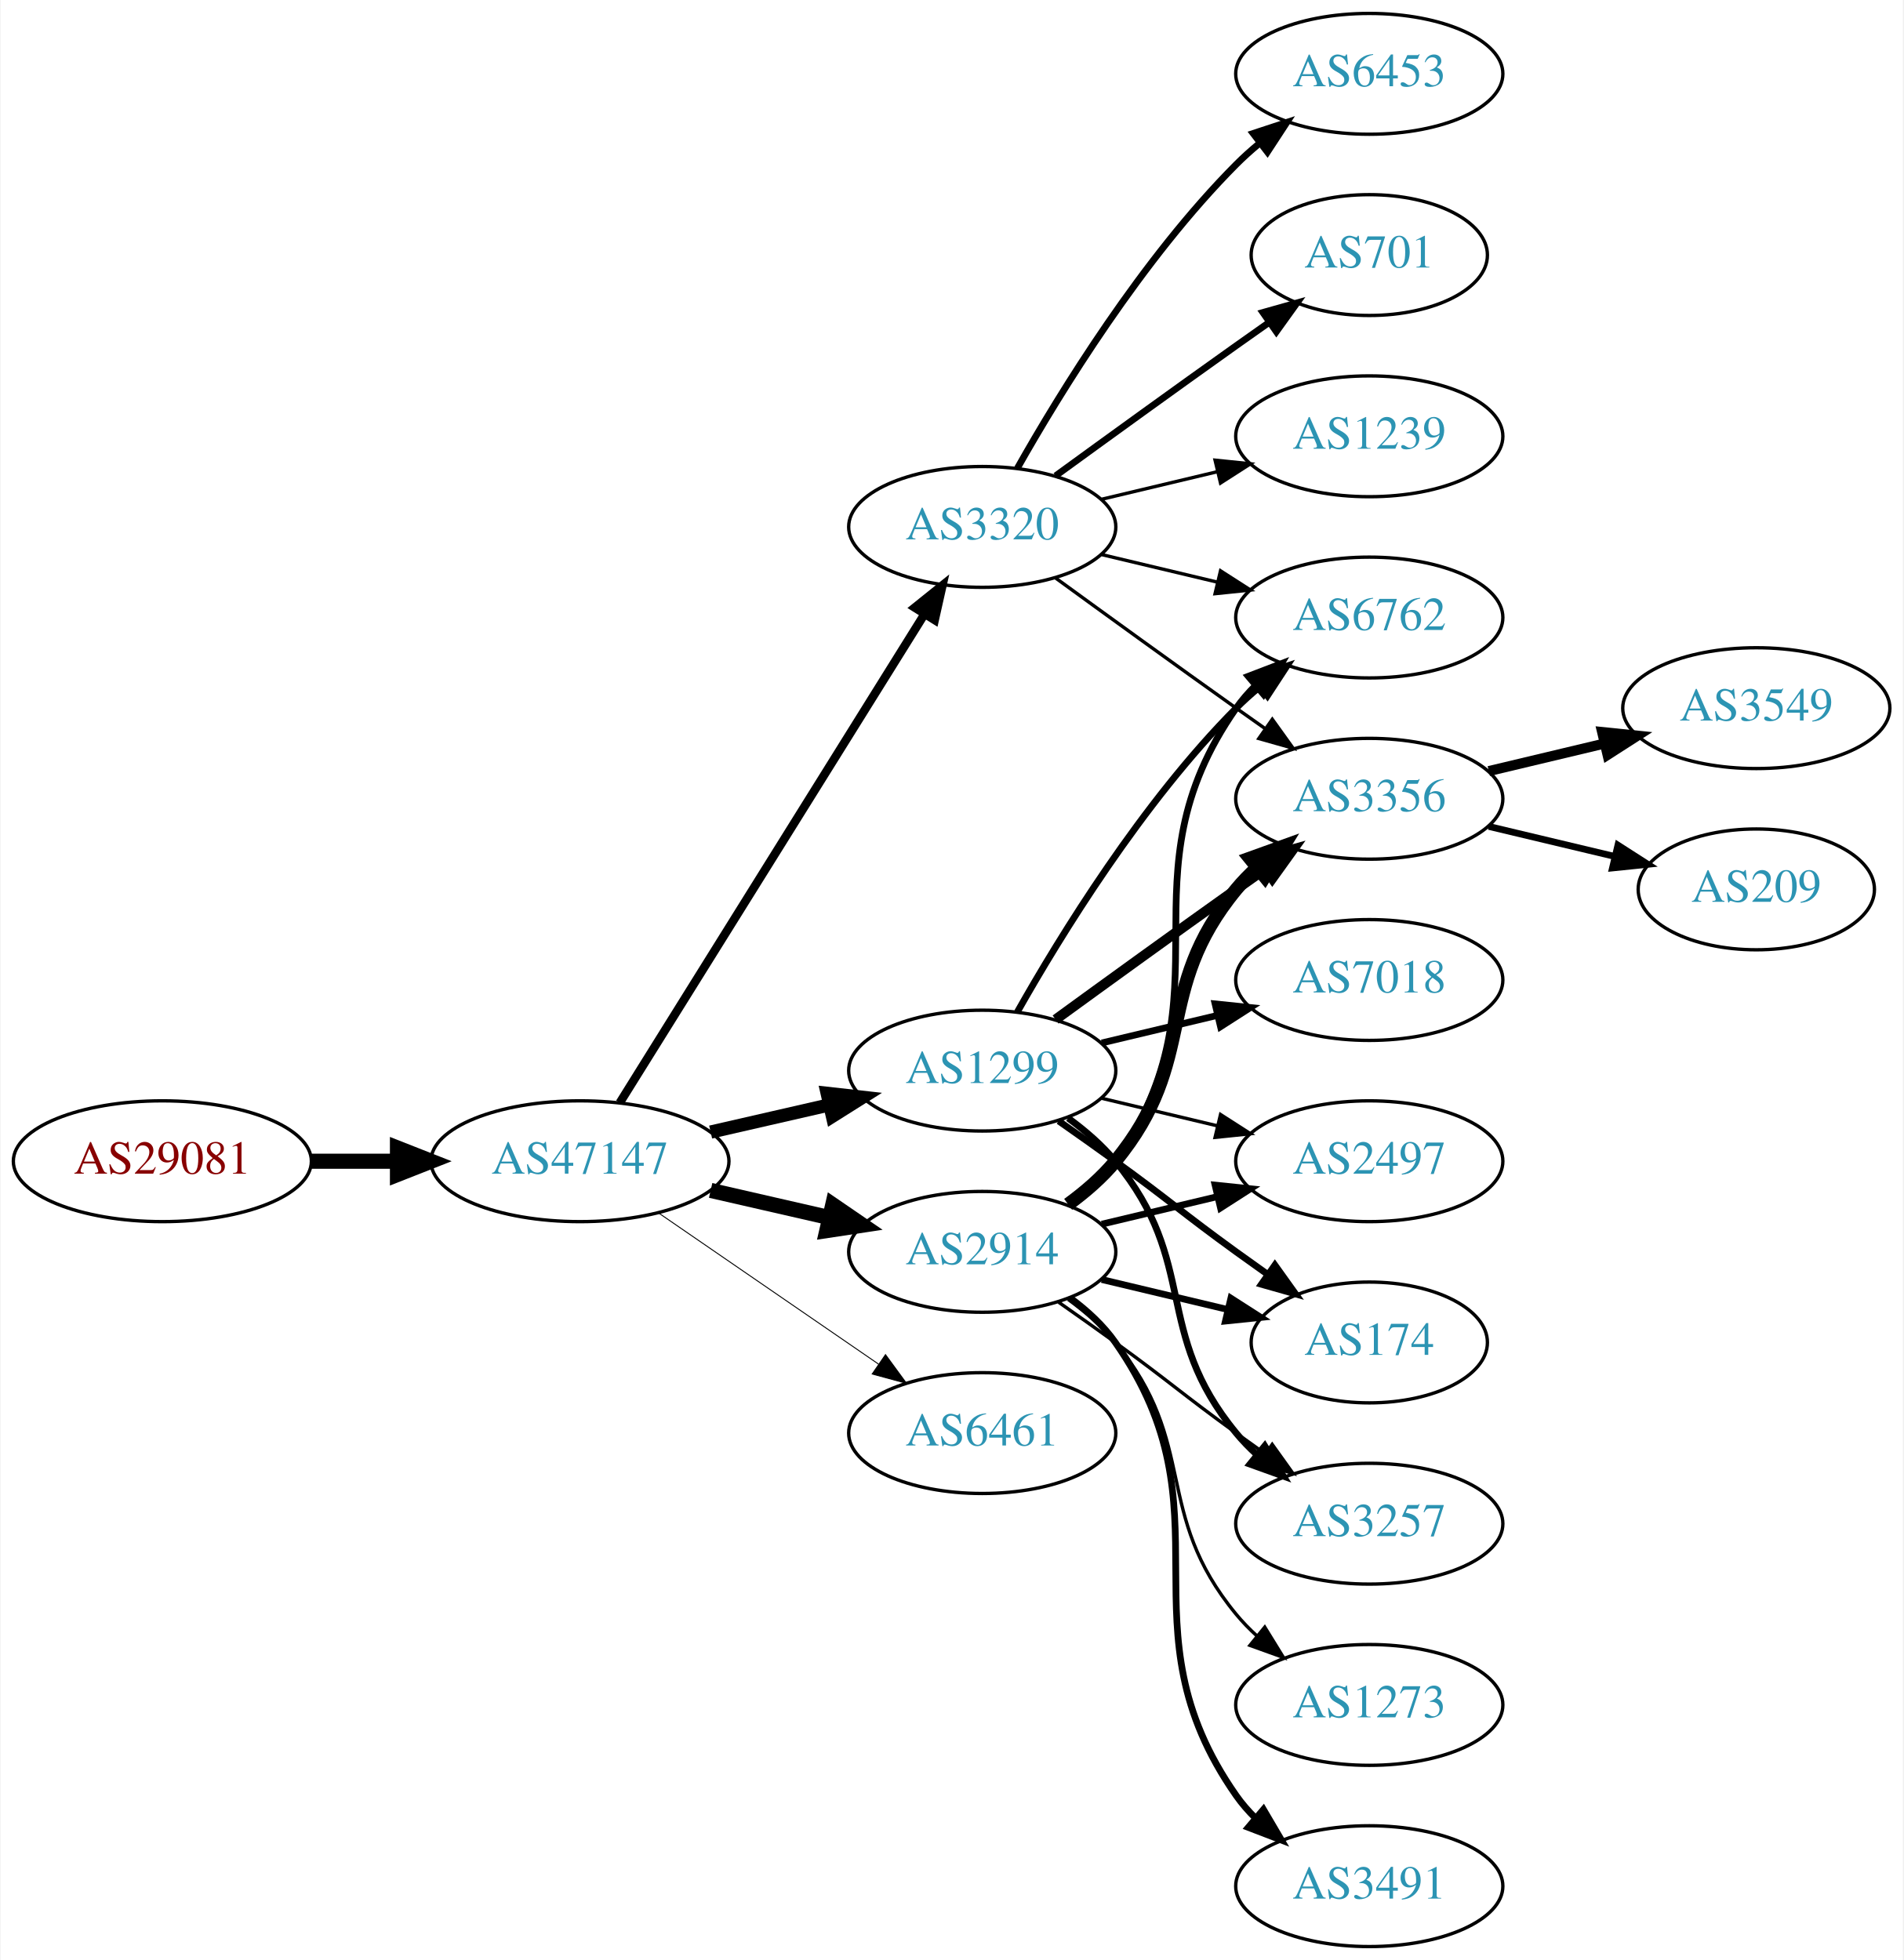
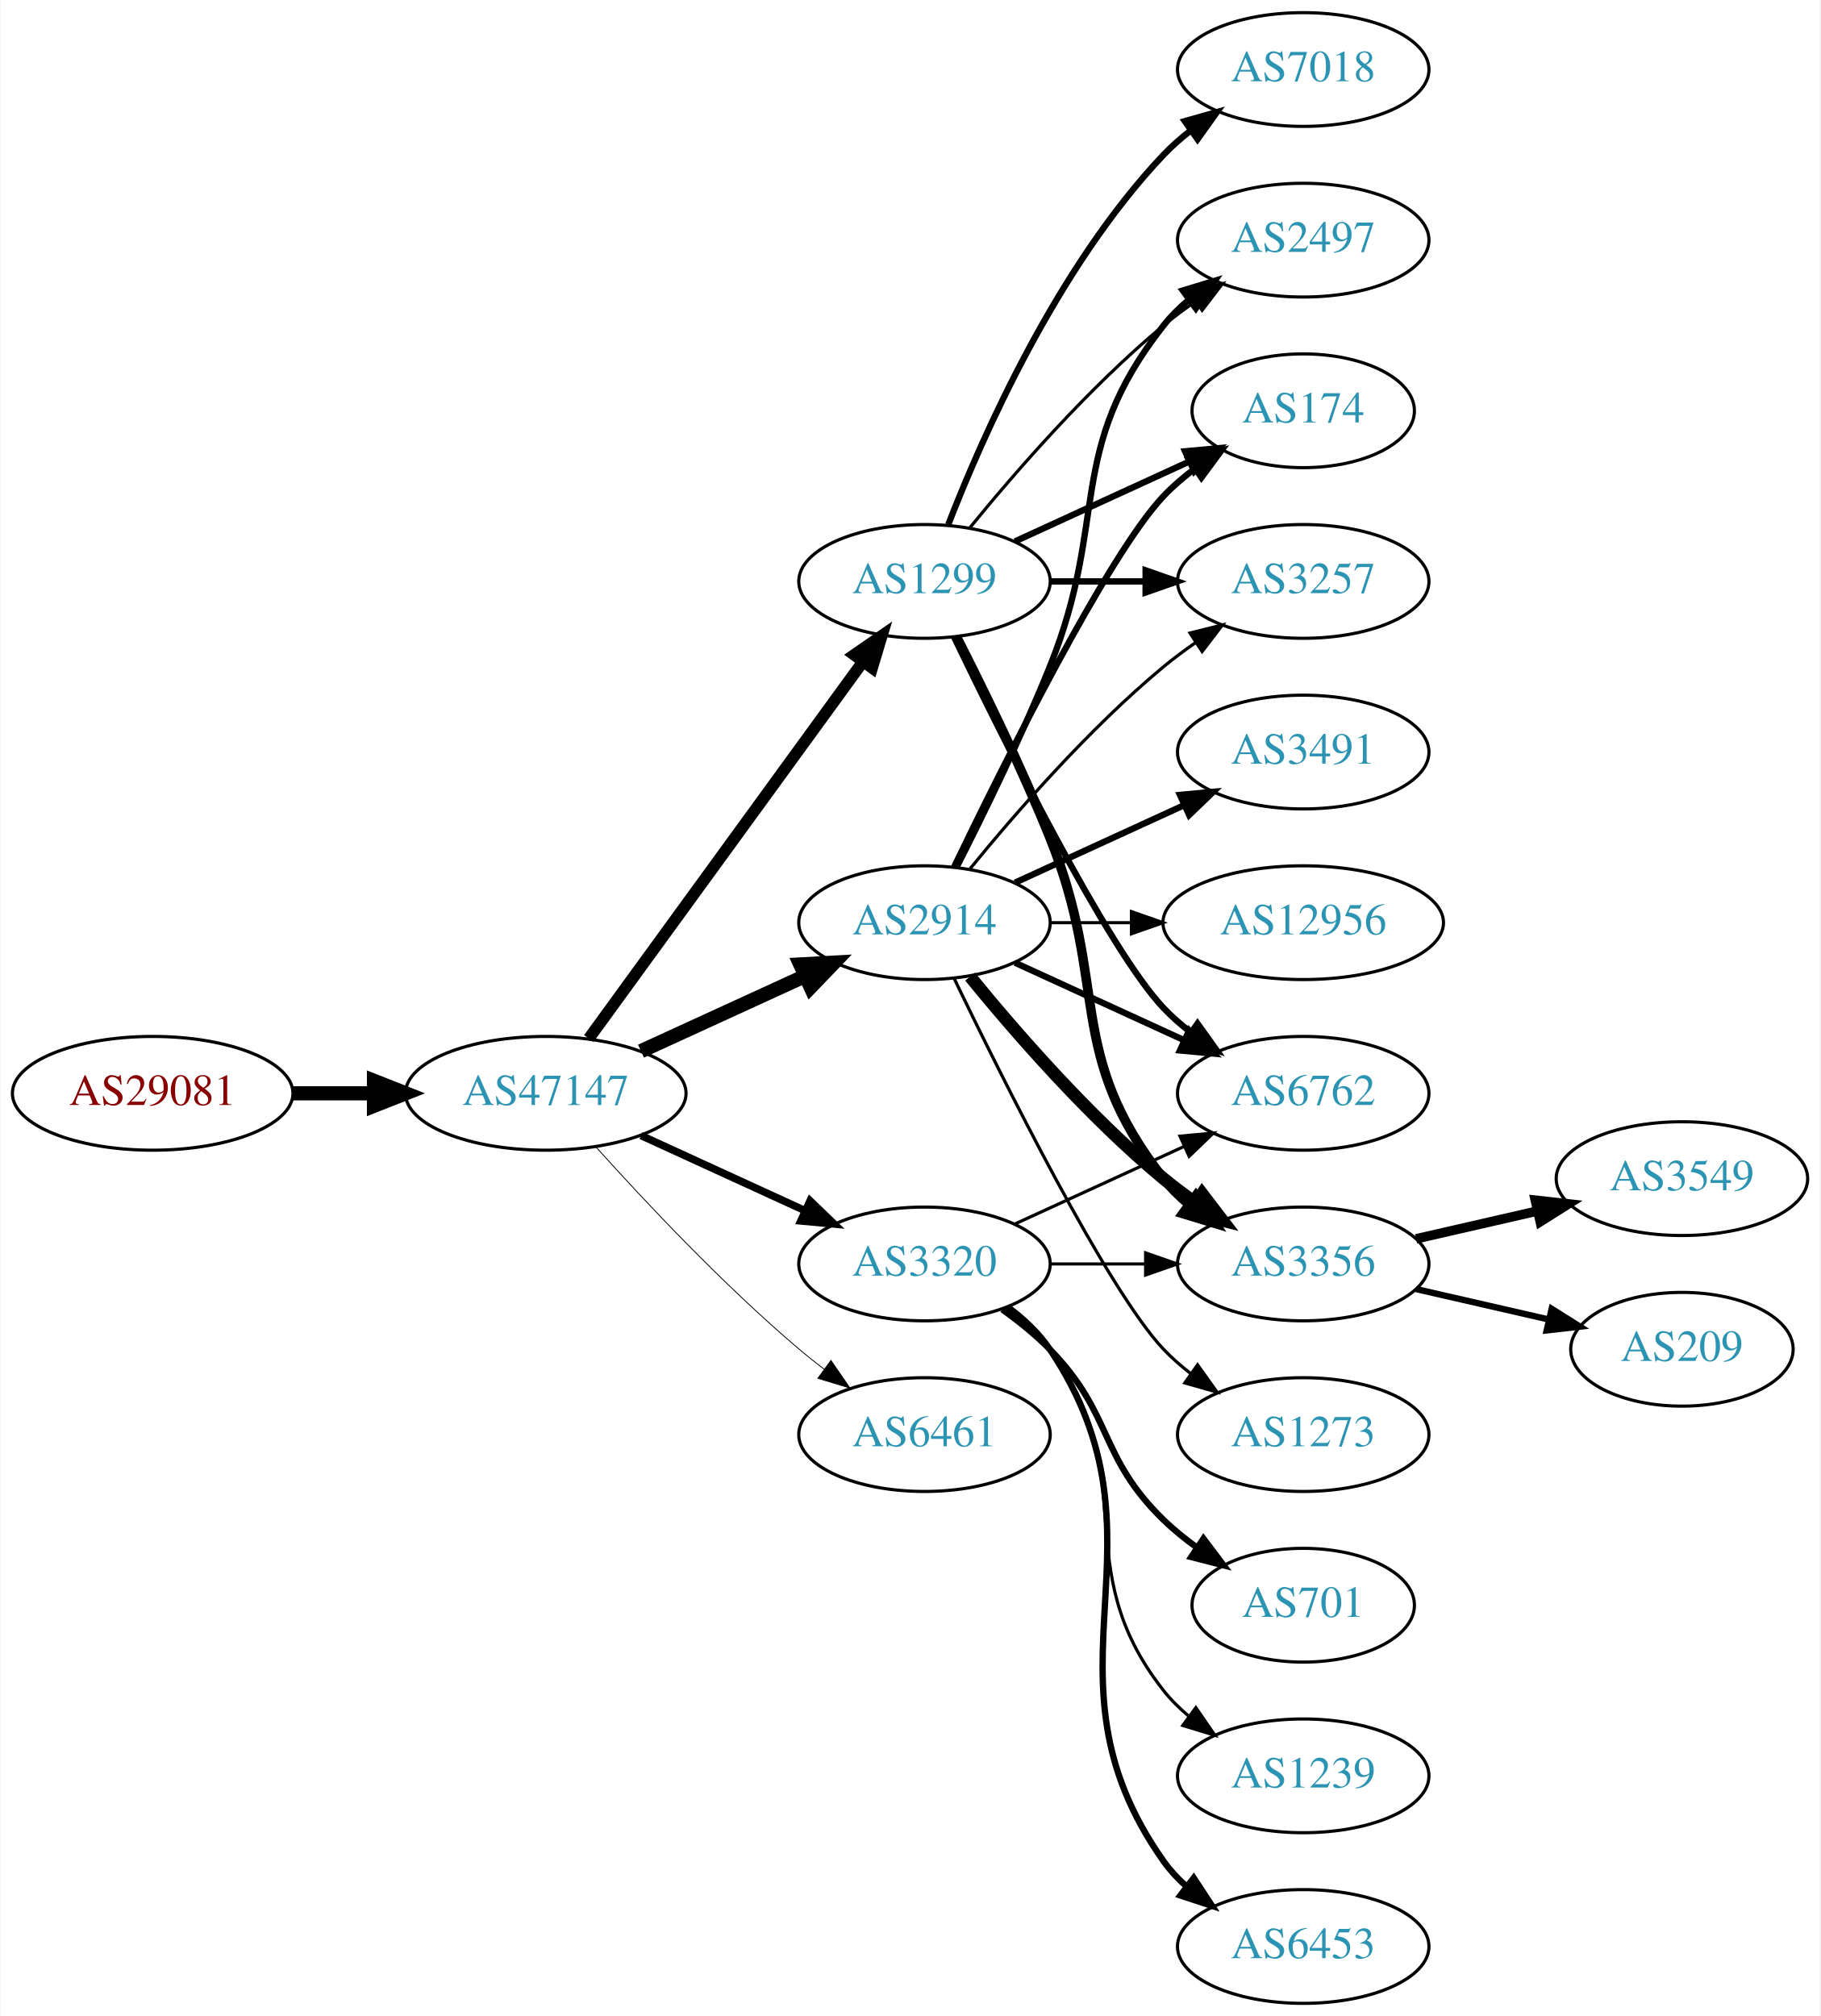
- <svg xmlns="http://www.w3.org/2000/svg" xmlns:xlink="http://www.w3.org/1999/xlink" width="567pt" height="584pt" viewBox="0.00 0.00 566.66 584.00">
-   <g id="graph0" class="graph" transform="scale(1 1) rotate(0) translate(4 580)">
-     <polygon fill="white" stroke="none" points="-4,4 -4,-580 562.663,-580 562.663,4 -4,4" />
+ <svg xmlns="http://www.w3.org/2000/svg" xmlns:xlink="http://www.w3.org/1999/xlink" width="576pt" height="638pt" viewBox="0.00 0.00 575.76 638.00">
+   <g id="graph0" class="graph" transform="scale(1 1) rotate(0) translate(4 634)">
+     <polygon fill="white" stroke="none" points="-4,4 -4,-634 571.762,-634 571.762,4 -4,4" />
    <g id="node1" class="node">
      <g id="a_node1">
        <a xlink:href="/asn/29081" xlink:title="AS29081 ~ WVNET-AT-AS [AT]">
-           <ellipse fill="#ffffff" stroke="black" cx="44.196" cy="-234" rx="44.393" ry="18" />
-           <text text-anchor="middle" x="44.196" y="-230.3" font-family="Times,serif" font-size="14.00" fill="#880000">AS29081</text>
+           <ellipse fill="#ffffff" stroke="black" cx="44.196" cy="-288" rx="44.393" ry="18" />
+           <text text-anchor="middle" x="44.196" y="-284.3" font-family="Times,serif" font-size="14.00" fill="#880000">AS29081</text>
        </a>
      </g>
    </g>
    <g id="node2" class="node">
      <g id="a_node2">
        <a xlink:href="/asn/47147" xlink:title="AS47147 ~ ANEXIA Internetdienstleistungs GmbH [AT]">
-           <ellipse fill="#ffffff" stroke="black" cx="168.588" cy="-234" rx="44.393" ry="18" />
-           <text text-anchor="middle" x="168.588" y="-230.3" font-family="Times,serif" font-size="14.00" fill="#2c94b3">AS47147</text>
+           <ellipse fill="#ffffff" stroke="black" cx="168.588" cy="-288" rx="44.393" ry="18" />
+           <text text-anchor="middle" x="168.588" y="-284.3" font-family="Times,serif" font-size="14.00" fill="#2c94b3">AS47147</text>
        </a>
      </g>
    </g>
    <g id="edge1" class="edge">
-       <path fill="none" stroke="black" stroke-width="4.5" d="M88.692,-234C96.898,-234 105.569,-234 114.041,-234" />
-       <polygon fill="black" stroke="black" stroke-width="4.5" points="114.233,-237.938 124.233,-234 114.233,-230.063 114.233,-237.938" />
+       <path fill="none" stroke="black" stroke-width="4.5" d="M88.692,-288C96.898,-288 105.569,-288 114.041,-288" />
+       <polygon fill="black" stroke="black" stroke-width="4.5" points="114.233,-291.938 124.233,-288 114.233,-284.063 114.233,-291.938" />
    </g>
    <g id="node3" class="node">
      <g id="a_node3">
        <a xlink:href="/asn/2914" xlink:title="AS2914 ~ NTT America, Inc. [US]">
-           <ellipse fill="#ffffff" stroke="black" cx="288.431" cy="-207" rx="39.794" ry="18" />
-           <text text-anchor="middle" x="288.431" y="-203.3" font-family="Times,serif" font-size="14.00" fill="#2c94b3">AS2914</text>
+           <ellipse fill="#ffffff" stroke="black" cx="288.431" cy="-342" rx="39.794" ry="18" />
+           <text text-anchor="middle" x="288.431" y="-338.3" font-family="Times,serif" font-size="14.00" fill="#2c94b3">AS2914</text>
        </a>
      </g>
    </g>
    <g id="edge2" class="edge">
-       <path fill="none" stroke="black" stroke-width="4.5" d="M207.523,-225.308C218.764,-222.733 231.176,-219.889 242.799,-217.226" />
-       <polygon fill="black" stroke="black" stroke-width="4.5" points="243.893,-221.015 252.761,-214.943 242.134,-213.339 243.893,-221.015" />
+       <path fill="none" stroke="black" stroke-width="4.5" d="M198.718,-301.348C214.329,-308.502 233.727,-317.391 250.399,-325.03" />
+       <polygon fill="black" stroke="black" stroke-width="4.5" points="249.119,-328.775 259.851,-329.362 252.4,-321.616 249.119,-328.775" />
    </g>
    <g id="node4" class="node">
      <g id="a_node4">
-         <a xlink:href="/asn/1299" xlink:title="AS1299 ~ Telia Carrier [EU]">
-           <ellipse fill="#ffffff" stroke="black" cx="288.431" cy="-261" rx="39.794" ry="18" />
-           <text text-anchor="middle" x="288.431" y="-257.3" font-family="Times,serif" font-size="14.00" fill="#2c94b3">AS1299</text>
+         <a xlink:href="/asn/3320" xlink:title="AS3320 ~ DTAG [DE]">
+           <ellipse fill="#ffffff" stroke="black" cx="288.431" cy="-234" rx="39.794" ry="18" />
+           <text text-anchor="middle" x="288.431" y="-230.3" font-family="Times,serif" font-size="14.00" fill="#2c94b3">AS3320</text>
        </a>
      </g>
    </g>
    <g id="edge3" class="edge">
-       <path fill="none" stroke="black" stroke-width="3.938" d="M207.523,-242.692C218.764,-245.267 231.176,-248.111 242.799,-250.774" />
-       <polygon fill="black" stroke="black" stroke-width="3.938" points="242.232,-254.235 252.761,-253.057 243.795,-247.412 242.232,-254.235" />
+       <path fill="none" stroke="black" stroke-width="2.382" d="M198.718,-274.652C214.329,-267.498 233.727,-258.609 250.399,-250.97" />
+       <polygon fill="black" stroke="black" stroke-width="2.382" points="252.218,-253.986 259.851,-246.638 249.302,-247.622 252.218,-253.986" />
    </g>
    <g id="node5" class="node">
      <g id="a_node5">
-         <a xlink:href="/asn/3320" xlink:title="AS3320 ~ DTAG [DE]">
-           <ellipse fill="#ffffff" stroke="black" cx="288.431" cy="-423" rx="39.794" ry="18" />
-           <text text-anchor="middle" x="288.431" y="-419.3" font-family="Times,serif" font-size="14.00" fill="#2c94b3">AS3320</text>
+         <a xlink:href="/asn/1299" xlink:title="AS1299 ~ Telia Carrier [EU]">
+           <ellipse fill="#ffffff" stroke="black" cx="288.431" cy="-450" rx="39.794" ry="18" />
+           <text text-anchor="middle" x="288.431" y="-446.3" font-family="Times,serif" font-size="14.00" fill="#2c94b3">AS1299</text>
        </a>
      </g>
    </g>
    <g id="edge4" class="edge">
-       <path fill="none" stroke="black" stroke-width="2.531" d="M180.463,-251.442C201.247,-284.775 246.707,-357.686 271.136,-396.866" />
-       <polygon fill="black" stroke="black" stroke-width="2.531" points="268.321,-398.966 276.582,-405.6 274.261,-395.263 268.321,-398.966" />
+       <path fill="none" stroke="black" stroke-width="3.706" d="M182.199,-305.337C203.02,-333.96 244.683,-391.233 268.871,-424.486" />
+       <polygon fill="black" stroke="black" stroke-width="3.706" points="266.197,-426.76 274.91,-432.788 271.858,-422.642 266.197,-426.76" />
    </g>
    <g id="node6" class="node">
      <g id="a_node6">
        <a xlink:href="/asn/6461" xlink:title="AS6461 ~ Zayo Bandwidth [US]">
-           <ellipse fill="#ffffff" stroke="black" cx="288.431" cy="-153" rx="39.794" ry="18" />
-           <text text-anchor="middle" x="288.431" y="-149.3" font-family="Times,serif" font-size="14.00" fill="#2c94b3">AS6461</text>
+           <ellipse fill="#ffffff" stroke="black" cx="288.431" cy="-180" rx="39.794" ry="18" />
+           <text text-anchor="middle" x="288.431" y="-176.3" font-family="Times,serif" font-size="14.00" fill="#2c94b3">AS6461</text>
        </a>
      </g>
    </g>
    <g id="edge5" class="edge">
-       <path fill="none" stroke="black" stroke-width="0.281" d="M192.031,-218.574C210.612,-205.802 237.173,-187.545 257.553,-173.537" />
-       <polygon fill="black" stroke="black" stroke-width="0.281" points="259.609,-176.371 265.867,-167.822 255.643,-170.602 259.609,-176.371" />
+       <path fill="none" stroke="black" stroke-width="0.265" d="M184.521,-270.956C199.847,-253.903 224.782,-227.35 248.784,-207 251.281,-204.883 253.942,-202.768 256.653,-200.707" />
+       <polygon fill="black" stroke="black" stroke-width="0.265" points="258.819,-203.459 264.83,-194.734 254.69,-197.806 258.819,-203.459" />
+     </g>
+     <g id="node7" class="node">
+       <g id="a_node7">
+         <a xlink:href="/asn/6762" xlink:title="AS6762 ~ TELECOM ITALIA SPARKLE S.p.A. [IT]">
+           <ellipse fill="#ffffff" stroke="black" cx="408.273" cy="-288" rx="39.794" ry="18" />
+           <text text-anchor="middle" x="408.273" y="-284.3" font-family="Times,serif" font-size="14.00" fill="#2c94b3">AS6762</text>
+         </a>
+       </g>
+     </g>
+     <g id="edge6" class="edge">
+       <path fill="none" stroke="black" stroke-width="2" d="M317.06,-329.339C333.017,-322.027 353.287,-312.739 370.57,-304.819" />
+       <polygon fill="black" stroke="black" stroke-width="2" points="372.185,-307.929 379.818,-300.581 369.269,-301.565 372.185,-307.929" />
+     </g>
+     <g id="node8" class="node">
+       <g id="a_node8">
+         <a xlink:href="/asn/3356" xlink:title="AS3356 ~ Level 3 Parent, LLC [US]">
+           <ellipse fill="#ffffff" stroke="black" cx="408.273" cy="-234" rx="39.794" ry="18" />
+           <text text-anchor="middle" x="408.273" y="-230.3" font-family="Times,serif" font-size="14.00" fill="#2c94b3">AS3356</text>
+         </a>
+       </g>
+     </g>
+     <g id="edge7" class="edge">
+       <path fill="none" stroke="black" stroke-width="4" d="M302.85,-324.935C316.964,-307.625 340.379,-280.655 364.077,-261 367.294,-258.332 370.794,-255.73 374.365,-253.259" />
+       <polygon fill="black" stroke="black" stroke-width="4" points="376.288,-256.183 382.721,-247.764 372.442,-250.334 376.288,-256.183" />
+     </g>
+     <g id="node9" class="node">
+       <g id="a_node9">
+         <a xlink:href="/asn/2497" xlink:title="AS2497 ~ Internet Initiative Japan Inc. [JP]">
+           <ellipse fill="#ffffff" stroke="black" cx="408.273" cy="-558" rx="39.794" ry="18" />
+           <text text-anchor="middle" x="408.273" y="-554.3" font-family="Times,serif" font-size="14.00" fill="#2c94b3">AS2497</text>
+         </a>
+       </g>
+     </g>
+     <g id="edge8" class="edge">
+       <path fill="none" stroke="black" stroke-width="2" d="M298.511,-359.417C306.78,-375.634 319.042,-400.603 328.077,-423 347.007,-469.922 332.779,-491.246 364.077,-531 366.402,-533.953 369.146,-536.67 372.105,-539.147" />
+       <polygon fill="black" stroke="black" stroke-width="2" points="370.165,-542.064 380.302,-545.145 374.298,-536.415 370.165,-542.064" />
    </g>
    <g id="node10" class="node">
      <g id="a_node10">
-         <a xlink:href="/asn/6762" xlink:title="AS6762 ~ TELECOM ITALIA SPARKLE S.p.A. [IT]">
-           <ellipse fill="#ffffff" stroke="black" cx="403.724" cy="-396" rx="39.794" ry="18" />
-           <text text-anchor="middle" x="403.724" y="-392.3" font-family="Times,serif" font-size="14.00" fill="#2c94b3">AS6762</text>
-         </a>
-       </g>
-     </g>
-     <g id="edge19" class="edge">
-       <path fill="none" stroke="black" stroke-width="2" d="M314.59,-220.716C319.654,-224.455 324.51,-228.904 328.077,-234 363.691,-284.869 328.464,-318.131 364.077,-369 365.75,-371.389 367.705,-373.635 369.832,-375.733" />
-       <polygon fill="black" stroke="black" stroke-width="2" points="367.672,-378.49 377.564,-382.284 372.196,-373.149 367.672,-378.49" />
+         <a xlink:href="/asn/174" xlink:title="AS174 ~ Cogent Communications [US]">
+           <ellipse fill="#ffffff" stroke="black" cx="408.273" cy="-504" rx="35.194" ry="18" />
+           <text text-anchor="middle" x="408.273" y="-500.3" font-family="Times,serif" font-size="14.00" fill="#2c94b3">AS174</text>
+         </a>
+       </g>
+     </g>
+     <g id="edge9" class="edge">
+       <path fill="none" stroke="black" stroke-width="2" d="M297.778,-359.595C313.245,-391.732 346.39,-458.34 364.077,-477 367.02,-480.105 370.394,-483.001 373.929,-485.655" />
+       <polygon fill="black" stroke="black" stroke-width="2" points="372.115,-488.654 382.348,-491.397 376.059,-482.871 372.115,-488.654" />
    </g>
    <g id="node11" class="node">
      <g id="a_node11">
-         <a xlink:href="/asn/3356" xlink:title="AS3356 ~ Level 3 Parent, LLC [US]">
-           <ellipse fill="#ffffff" stroke="black" cx="403.724" cy="-342" rx="39.794" ry="18" />
-           <text text-anchor="middle" x="403.724" y="-338.3" font-family="Times,serif" font-size="14.00" fill="#2c94b3">AS3356</text>
-         </a>
-       </g>
-     </g>
-     <g id="edge18" class="edge">
-       <path fill="none" stroke="black" stroke-width="4" d="M314.012,-221.156C319.106,-224.872 324.12,-229.201 328.077,-234 353.142,-264.394 339.013,-284.606 364.077,-315 365.932,-317.25 368.02,-319.396 370.238,-321.424" />
-       <polygon fill="black" stroke="black" stroke-width="4" points="368.174,-324.256 378.143,-327.844 372.587,-318.823 368.174,-324.256" />
+         <a xlink:href="/asn/3491" xlink:title="AS3491 ~ PCCW Global, Inc. [US]">
+           <ellipse fill="#ffffff" stroke="black" cx="408.273" cy="-396" rx="39.794" ry="18" />
+           <text text-anchor="middle" x="408.273" y="-392.3" font-family="Times,serif" font-size="14.00" fill="#2c94b3">AS3491</text>
+         </a>
+       </g>
+     </g>
+     <g id="edge10" class="edge">
+       <path fill="none" stroke="black" stroke-width="2" d="M317.06,-354.661C333.017,-361.973 353.287,-371.261 370.57,-379.181" />
+       <polygon fill="black" stroke="black" stroke-width="2" points="369.269,-382.435 379.818,-383.419 372.185,-376.071 369.269,-382.435" />
    </g>
    <g id="node12" class="node">
      <g id="a_node12">
-         <a xlink:href="/asn/2497" xlink:title="AS2497 ~ Internet Initiative Japan Inc. [JP]">
-           <ellipse fill="#ffffff" stroke="black" cx="403.724" cy="-234" rx="39.794" ry="18" />
-           <text text-anchor="middle" x="403.724" y="-230.3" font-family="Times,serif" font-size="14.00" fill="#2c94b3">AS2497</text>
-         </a>
-       </g>
-     </g>
-     <g id="edge17" class="edge">
-       <path fill="none" stroke="black" stroke-width="2" d="M324.038,-215.248C334.909,-217.838 347.064,-220.735 358.506,-223.462" />
-       <polygon fill="black" stroke="black" stroke-width="2" points="357.789,-226.889 368.328,-225.803 359.412,-220.08 357.789,-226.889" />
+         <a xlink:href="/asn/12956" xlink:title="AS12956 ~ TELXIUS [ES]">
+           <ellipse fill="#ffffff" stroke="black" cx="408.273" cy="-342" rx="44.393" ry="18" />
+           <text text-anchor="middle" x="408.273" y="-338.3" font-family="Times,serif" font-size="14.00" fill="#2c94b3">AS12956</text>
+         </a>
+       </g>
+     </g>
+     <g id="edge11" class="edge">
+       <path fill="none" stroke="black" d="M328.343,-342C336.446,-342 345.121,-342 353.648,-342" />
+       <polygon fill="black" stroke="black" points="353.925,-345.5 363.925,-342 353.925,-338.5 353.925,-345.5" />
    </g>
    <g id="node13" class="node">
      <g id="a_node13">
-         <a xlink:href="/asn/174" xlink:title="AS174 ~ Cogent Communications [US]">
-           <ellipse fill="#ffffff" stroke="black" cx="403.724" cy="-180" rx="35.194" ry="18" />
-           <text text-anchor="middle" x="403.724" y="-176.3" font-family="Times,serif" font-size="14.00" fill="#2c94b3">AS174</text>
-         </a>
-       </g>
-     </g>
-     <g id="edge20" class="edge">
-       <path fill="none" stroke="black" stroke-width="2" d="M324.038,-198.752C335.833,-195.942 349.137,-192.771 361.405,-189.847" />
-       <polygon fill="black" stroke="black" stroke-width="2" points="362.494,-193.186 371.41,-187.463 360.871,-186.376 362.494,-193.186" />
+         <a xlink:href="/asn/3257" xlink:title="AS3257 ~ GTT [DE]">
+           <ellipse fill="#ffffff" stroke="black" cx="408.273" cy="-450" rx="39.794" ry="18" />
+           <text text-anchor="middle" x="408.273" y="-446.3" font-family="Times,serif" font-size="14.00" fill="#2c94b3">AS3257</text>
+         </a>
+       </g>
+     </g>
+     <g id="edge12" class="edge">
+       <path fill="none" stroke="black" d="M302.85,-359.065C316.964,-376.375 340.379,-403.345 364.077,-423 367.294,-425.668 370.794,-428.27 374.365,-430.741" />
+       <polygon fill="black" stroke="black" points="372.442,-433.666 382.721,-436.236 376.288,-427.817 372.442,-433.666" />
+     </g>
+     <g id="node14" class="node">
+       <g id="a_node14">
+         <a xlink:href="/asn/1273" xlink:title="AS1273 ~ Vodafone Group PLC [EU]">
+           <ellipse fill="#ffffff" stroke="black" cx="408.273" cy="-180" rx="39.794" ry="18" />
+           <text text-anchor="middle" x="408.273" y="-176.3" font-family="Times,serif" font-size="14.00" fill="#2c94b3">AS1273</text>
+         </a>
+       </g>
+     </g>
+     <g id="edge13" class="edge">
+       <path fill="none" stroke="black" d="M297.778,-324.405C313.245,-292.268 346.39,-225.66 364.077,-207 366.663,-204.272 369.581,-201.706 372.649,-199.323" />
+       <polygon fill="black" stroke="black" points="374.827,-202.07 380.997,-193.457 370.803,-196.342 374.827,-202.07" />
+     </g>
+     <g id="edge25" class="edge">
+       <path fill="none" stroke="black" d="M317.06,-246.661C333.017,-253.973 353.287,-263.261 370.57,-271.181" />
+       <polygon fill="black" stroke="black" points="369.269,-274.435 379.818,-275.419 372.185,-268.071 369.269,-274.435" />
+     </g>
+     <g id="edge26" class="edge">
+       <path fill="none" stroke="black" d="M328.343,-234C337.897,-234 348.246,-234 358.209,-234" />
+       <polygon fill="black" stroke="black" points="358.402,-237.5 368.402,-234 358.402,-230.5 358.402,-237.5" />
+     </g>
+     <g id="node18" class="node">
+       <g id="a_node18">
+         <a xlink:href="/asn/701" xlink:title="AS701 ~ UUNET [US]">
+           <ellipse fill="#ffffff" stroke="black" cx="408.273" cy="-126" rx="35.194" ry="18" />
+           <text text-anchor="middle" x="408.273" y="-122.3" font-family="Times,serif" font-size="14.00" fill="#2c94b3">AS701</text>
+         </a>
+       </g>
+     </g>
+     <g id="edge22" class="edge">
+       <path fill="none" stroke="black" stroke-width="2" d="M313.025,-219.611C318.281,-215.852 323.613,-211.563 328.077,-207 348.25,-186.383 343.384,-173.094 364.077,-153 367.305,-149.866 370.956,-146.911 374.734,-144.188" />
+       <polygon fill="black" stroke="black" stroke-width="2" points="376.713,-147.075 383.094,-138.617 372.832,-141.25 376.713,-147.075" />
+     </g>
+     <g id="node19" class="node">
+       <g id="a_node19">
+         <a xlink:href="/asn/1239" xlink:title="AS1239 ~ Sprint [US]">
+           <ellipse fill="#ffffff" stroke="black" cx="408.273" cy="-72" rx="39.794" ry="18" />
+           <text text-anchor="middle" x="408.273" y="-68.3" font-family="Times,serif" font-size="14.00" fill="#2c94b3">AS1239</text>
+         </a>
+       </g>
+     </g>
+     <g id="edge23" class="edge">
+       <path fill="none" stroke="black" d="M314.362,-220.118C319.438,-216.389 324.356,-211.984 328.077,-207 358.349,-166.458 332.779,-138.754 364.077,-99 366.402,-96.047 369.146,-93.33 372.105,-90.853" />
+       <polygon fill="black" stroke="black" points="374.298,-93.585 380.302,-84.855 370.165,-87.936 374.298,-93.585" />
+     </g>
+     <g id="node20" class="node">
+       <g id="a_node20">
+         <a xlink:href="/asn/6453" xlink:title="AS6453 ~ TATA COMMUNICATIONS (AMERICA) INC [US]">
+           <ellipse fill="#ffffff" stroke="black" cx="408.273" cy="-18" rx="39.794" ry="18" />
+           <text text-anchor="middle" x="408.273" y="-14.3" font-family="Times,serif" font-size="14.00" fill="#2c94b3">AS6453</text>
+         </a>
+       </g>
+     </g>
+     <g id="edge24" class="edge">
+       <path fill="none" stroke="black" stroke-width="2" d="M314.75,-220.393C319.806,-216.649 324.617,-212.169 328.077,-207 369.102,-145.706 321.498,-105.225 364.077,-45 366.068,-42.184 368.455,-39.599 371.071,-37.24" />
+       <polygon fill="black" stroke="black" stroke-width="2" points="373.624,-39.694 379.44,-30.838 369.371,-34.135 373.624,-39.694" />
+     </g>
+     <g id="edge19" class="edge">
+       <path fill="none" stroke="black" stroke-width="2" d="M297.778,-432.405C313.245,-400.268 346.39,-333.66 364.077,-315 366.663,-312.272 369.581,-309.706 372.649,-307.323" />
+       <polygon fill="black" stroke="black" stroke-width="2" points="374.827,-310.07 380.997,-301.457 370.803,-304.342 374.827,-310.07" />
+     </g>
+     <g id="edge15" class="edge">
+       <path fill="none" stroke="black" stroke-width="3" d="M298.511,-432.583C306.78,-416.366 319.042,-391.397 328.077,-369 347.007,-322.078 332.779,-300.754 364.077,-261 366.402,-258.047 369.146,-255.33 372.105,-252.853" />
+       <polygon fill="black" stroke="black" stroke-width="3" points="374.298,-255.585 380.302,-246.855 370.165,-249.936 374.298,-255.585" />
+     </g>
+     <g id="edge16" class="edge">
+       <path fill="none" stroke="black" d="M302.85,-467.065C316.964,-484.375 340.379,-511.345 364.077,-531 367.294,-533.668 370.794,-536.27 374.365,-538.741" />
+       <polygon fill="black" stroke="black" points="372.442,-541.666 382.721,-544.236 376.288,-535.817 372.442,-541.666" />
+     </g>
+     <g id="edge18" class="edge">
+       <path fill="none" stroke="black" stroke-width="2" d="M317.06,-462.661C333.476,-470.183 354.457,-479.798 372.054,-487.861" />
+       <polygon fill="black" stroke="black" stroke-width="2" points="370.883,-491.174 381.432,-492.158 373.799,-484.811 370.883,-491.174" />
+     </g>
+     <g id="edge17" class="edge">
+       <path fill="none" stroke="black" stroke-width="2" d="M328.343,-450C337.897,-450 348.246,-450 358.209,-450" />
+       <polygon fill="black" stroke="black" stroke-width="2" points="358.402,-453.5 368.402,-450 358.402,-446.5 358.402,-453.5" />
    </g>
    <g id="node15" class="node">
      <g id="a_node15">
-         <a xlink:href="/asn/3257" xlink:title="AS3257 ~ GTT [DE]">
-           <ellipse fill="#ffffff" stroke="black" cx="403.724" cy="-126" rx="39.794" ry="18" />
-           <text text-anchor="middle" x="403.724" y="-122.3" font-family="Times,serif" font-size="14.00" fill="#2c94b3">AS3257</text>
-         </a>
-       </g>
-     </g>
-     <g id="edge23" class="edge">
-       <path fill="none" stroke="black" d="M311.188,-191.991C316.722,-188.121 322.641,-183.936 328.077,-180 344.277,-168.271 347.877,-164.729 364.077,-153 366.88,-150.971 369.812,-148.875 372.752,-146.79" />
-       <polygon fill="black" stroke="black" points="374.803,-149.627 380.967,-141.009 370.775,-143.903 374.803,-149.627" />
+         <a xlink:href="/asn/7018" xlink:title="AS7018 ~ AT&amp;T Services, Inc. [US]">
+           <ellipse fill="#ffffff" stroke="black" cx="408.273" cy="-612" rx="39.794" ry="18" />
+           <text text-anchor="middle" x="408.273" y="-608.3" font-family="Times,serif" font-size="14.00" fill="#2c94b3">AS7018</text>
+         </a>
+       </g>
+     </g>
+     <g id="edge14" class="edge">
+       <path fill="none" stroke="black" stroke-width="2" d="M295.954,-467.994C306.704,-495.728 330.362,-549.429 364.077,-585 366.663,-587.728 369.581,-590.294 372.649,-592.677" />
+       <polygon fill="black" stroke="black" stroke-width="2" points="370.803,-595.658 380.997,-598.543 374.827,-589.93 370.803,-595.658" />
    </g>
    <g id="node16" class="node">
      <g id="a_node16">
-         <a xlink:href="/asn/3491" xlink:title="AS3491 ~ PCCW Global, Inc. [US]">
-           <ellipse fill="#ffffff" stroke="black" cx="403.724" cy="-18" rx="39.794" ry="18" />
-           <text text-anchor="middle" x="403.724" y="-14.3" font-family="Times,serif" font-size="14.00" fill="#2c94b3">AS3491</text>
-         </a>
-       </g>
-     </g>
-     <g id="edge21" class="edge">
-       <path fill="none" stroke="black" stroke-width="2" d="M314.59,-193.284C319.654,-189.545 324.51,-185.096 328.077,-180 363.691,-129.131 328.464,-95.869 364.077,-45 365.75,-42.611 367.705,-40.365 369.832,-38.267" />
-       <polygon fill="black" stroke="black" stroke-width="2" points="372.196,-40.851 377.564,-31.716 367.672,-35.51 372.196,-40.851" />
+         <a xlink:href="/asn/3549" xlink:title="AS3549 ~ Level 3 Parent, LLC [US]">
+           <ellipse fill="#ffffff" stroke="black" cx="528.116" cy="-261" rx="39.794" ry="18" />
+           <text text-anchor="middle" x="528.116" y="-257.3" font-family="Times,serif" font-size="14.00" fill="#2c94b3">AS3549</text>
+         </a>
+       </g>
+     </g>
+     <g id="edge20" class="edge">
+       <path fill="none" stroke="black" stroke-width="3" d="M443.993,-241.955C455.993,-244.704 469.613,-247.825 482.306,-250.733" />
+       <polygon fill="black" stroke="black" stroke-width="3" points="481.708,-254.187 492.238,-253.009 483.272,-247.364 481.708,-254.187" />
    </g>
    <g id="node17" class="node">
      <g id="a_node17">
-         <a xlink:href="/asn/1273" xlink:title="AS1273 ~ Vodafone Group PLC [EU]">
-           <ellipse fill="#ffffff" stroke="black" cx="403.724" cy="-72" rx="39.794" ry="18" />
-           <text text-anchor="middle" x="403.724" y="-68.3" font-family="Times,serif" font-size="14.00" fill="#2c94b3">AS1273</text>
-         </a>
-       </g>
-     </g>
-     <g id="edge22" class="edge">
-       <path fill="none" stroke="black" d="M314.012,-192.844C319.106,-189.128 324.12,-184.799 328.077,-180 353.142,-149.606 339.013,-129.394 364.077,-99 365.932,-96.751 368.02,-94.604 370.238,-92.576" />
-       <polygon fill="black" stroke="black" points="372.587,-95.177 378.143,-86.156 368.174,-89.744 372.587,-95.177" />
-     </g>
-     <g id="edge14" class="edge">
-       <path fill="none" stroke="black" stroke-width="2" d="M298.891,-278.49C311.672,-301.096 336.105,-340.886 364.077,-369 366.188,-371.121 368.484,-373.188 370.87,-375.171" />
-       <polygon fill="black" stroke="black" stroke-width="2" points="369.122,-378.242 379.185,-381.556 373.385,-372.69 369.122,-378.242" />
-     </g>
-     <g id="edge11" class="edge">
-       <path fill="none" stroke="black" stroke-width="3" d="M310.279,-276.222C325.213,-287.091 345.827,-302.025 364.077,-315 366.898,-317.005 369.841,-319.085 372.789,-321.159" />
-       <polygon fill="black" stroke="black" stroke-width="3" points="370.816,-324.05 381.013,-326.926 374.835,-318.319 370.816,-324.05" />
-     </g>
-     <g id="edge12" class="edge">
-       <path fill="none" stroke="black" d="M324.038,-252.752C334.909,-250.162 347.064,-247.265 358.506,-244.538" />
-       <polygon fill="black" stroke="black" points="359.412,-247.92 368.328,-242.197 357.789,-241.111 359.412,-247.92" />
-     </g>
-     <g id="edge13" class="edge">
-       <path fill="none" stroke="black" stroke-width="2" d="M311.188,-245.991C316.722,-242.121 322.641,-237.936 328.077,-234 344.277,-222.271 347.877,-218.729 364.077,-207 367.106,-204.807 370.285,-202.537 373.463,-200.287" />
-       <polygon fill="black" stroke="black" stroke-width="2" points="375.606,-203.059 381.774,-194.445 371.58,-197.333 375.606,-203.059" />
-     </g>
-     <g id="node14" class="node">
-       <g id="a_node14">
-         <a xlink:href="/asn/7018" xlink:title="AS7018 ~ AT&amp;T Services, Inc. [US]">
-           <ellipse fill="#ffffff" stroke="black" cx="403.724" cy="-288" rx="39.794" ry="18" />
-           <text text-anchor="middle" x="403.724" y="-284.3" font-family="Times,serif" font-size="14.00" fill="#2c94b3">AS7018</text>
-         </a>
-       </g>
-     </g>
-     <g id="edge15" class="edge">
-       <path fill="none" stroke="black" stroke-width="2" d="M324.038,-269.248C334.909,-271.838 347.064,-274.735 358.506,-277.462" />
-       <polygon fill="black" stroke="black" stroke-width="2" points="357.789,-280.889 368.328,-279.803 359.412,-274.08 357.789,-280.889" />
-     </g>
-     <g id="edge16" class="edge">
-       <path fill="none" stroke="black" stroke-width="2" d="M314.012,-246.844C319.106,-243.128 324.12,-238.799 328.077,-234 353.142,-203.606 339.013,-183.394 364.077,-153 365.932,-150.75 368.02,-148.604 370.238,-146.576" />
-       <polygon fill="black" stroke="black" stroke-width="2" points="372.587,-149.177 378.143,-140.156 368.174,-143.744 372.587,-149.177" />
-     </g>
-     <g id="node7" class="node">
-       <g id="a_node7">
-         <a xlink:href="/asn/6453" xlink:title="AS6453 ~ TATA COMMUNICATIONS (AMERICA) INC [US]">
-           <ellipse fill="#ffffff" stroke="black" cx="403.724" cy="-558" rx="39.794" ry="18" />
-           <text text-anchor="middle" x="403.724" y="-554.3" font-family="Times,serif" font-size="14.00" fill="#2c94b3">AS6453</text>
-         </a>
-       </g>
-     </g>
-     <g id="edge6" class="edge">
-       <path fill="none" stroke="black" stroke-width="2" d="M298.891,-440.49C311.672,-463.096 336.105,-502.886 364.077,-531 366.188,-533.121 368.484,-535.188 370.87,-537.171" />
-       <polygon fill="black" stroke="black" stroke-width="2" points="369.122,-540.242 379.185,-543.556 373.385,-534.69 369.122,-540.242" />
-     </g>
-     <g id="node8" class="node">
-       <g id="a_node8">
-         <a xlink:href="/asn/701" xlink:title="AS701 ~ UUNET [US]">
-           <ellipse fill="#ffffff" stroke="black" cx="403.724" cy="-504" rx="35.194" ry="18" />
-           <text text-anchor="middle" x="403.724" y="-500.3" font-family="Times,serif" font-size="14.00" fill="#2c94b3">AS701</text>
-         </a>
-       </g>
-     </g>
-     <g id="edge7" class="edge">
-       <path fill="none" stroke="black" stroke-width="2" d="M310.279,-438.222C325.213,-449.091 345.827,-464.025 364.077,-477 367.288,-479.282 370.657,-481.661 374.011,-484.018" />
-       <polygon fill="black" stroke="black" stroke-width="2" points="372.023,-486.899 382.222,-489.77 376.039,-481.166 372.023,-486.899" />
-     </g>
-     <g id="node9" class="node">
-       <g id="a_node9">
-         <a xlink:href="/asn/1239" xlink:title="AS1239 ~ Sprint [US]">
-           <ellipse fill="#ffffff" stroke="black" cx="403.724" cy="-450" rx="39.794" ry="18" />
-           <text text-anchor="middle" x="403.724" y="-446.3" font-family="Times,serif" font-size="14.00" fill="#2c94b3">AS1239</text>
-         </a>
-       </g>
-     </g>
-     <g id="edge8" class="edge">
-       <path fill="none" stroke="black" d="M324.038,-431.248C334.909,-433.838 347.064,-436.735 358.506,-439.462" />
-       <polygon fill="black" stroke="black" points="357.789,-442.889 368.328,-441.803 359.412,-436.08 357.789,-442.889" />
-     </g>
-     <g id="edge9" class="edge">
-       <path fill="none" stroke="black" d="M324.038,-414.752C334.909,-412.162 347.064,-409.265 358.506,-406.538" />
-       <polygon fill="black" stroke="black" points="359.412,-409.92 368.328,-404.197 357.789,-403.111 359.412,-409.92" />
-     </g>
-     <g id="edge10" class="edge">
-       <path fill="none" stroke="black" d="M310.279,-407.778C325.213,-396.909 345.827,-381.975 364.077,-369 366.898,-366.995 369.841,-364.915 372.789,-362.841" />
-       <polygon fill="black" stroke="black" points="374.835,-365.681 381.013,-357.074 370.816,-359.95 374.835,-365.681" />
-     </g>
-     <g id="node18" class="node">
-       <g id="a_node18">
-         <a xlink:href="/asn/3549" xlink:title="AS3549 ~ Level 3 Parent, LLC [US]">
-           <ellipse fill="#ffffff" stroke="black" cx="519.017" cy="-369" rx="39.794" ry="18" />
-           <text text-anchor="middle" x="519.017" y="-365.3" font-family="Times,serif" font-size="14.00" fill="#2c94b3">AS3549</text>
-         </a>
-       </g>
-     </g>
-     <g id="edge24" class="edge">
-       <path fill="none" stroke="black" stroke-width="3" d="M439.331,-350.248C450.202,-352.838 462.357,-355.735 473.799,-358.462" />
-       <polygon fill="black" stroke="black" stroke-width="3" points="473.082,-361.889 483.621,-360.803 474.705,-355.08 473.082,-361.889" />
-     </g>
-     <g id="node19" class="node">
-       <g id="a_node19">
        <a xlink:href="/asn/209" xlink:title="AS209 ~ CenturyLink Communications, LLC [US]">
-           <ellipse fill="#ffffff" stroke="black" cx="519.017" cy="-315" rx="35.194" ry="18" />
-           <text text-anchor="middle" x="519.017" y="-311.3" font-family="Times,serif" font-size="14.00" fill="#2c94b3">AS209</text>
-         </a>
-       </g>
-     </g>
-     <g id="edge25" class="edge">
-       <path fill="none" stroke="black" stroke-width="2" d="M439.331,-333.752C451.125,-330.942 464.43,-327.771 476.698,-324.847" />
-       <polygon fill="black" stroke="black" stroke-width="2" points="477.787,-328.186 486.703,-322.463 476.164,-321.376 477.787,-328.186" />
+           <ellipse fill="#ffffff" stroke="black" cx="528.116" cy="-207" rx="35.194" ry="18" />
+           <text text-anchor="middle" x="528.116" y="-203.3" font-family="Times,serif" font-size="14.00" fill="#2c94b3">AS209</text>
+         </a>
+       </g>
+     </g>
+     <g id="edge21" class="edge">
+       <path fill="none" stroke="black" stroke-width="2" d="M443.993,-226.045C457.085,-223.045 472.107,-219.604 485.748,-216.478" />
+       <polygon fill="black" stroke="black" stroke-width="2" points="486.89,-219.807 495.855,-214.162 485.326,-212.984 486.89,-219.807" />
    </g>
  </g>
</svg>
